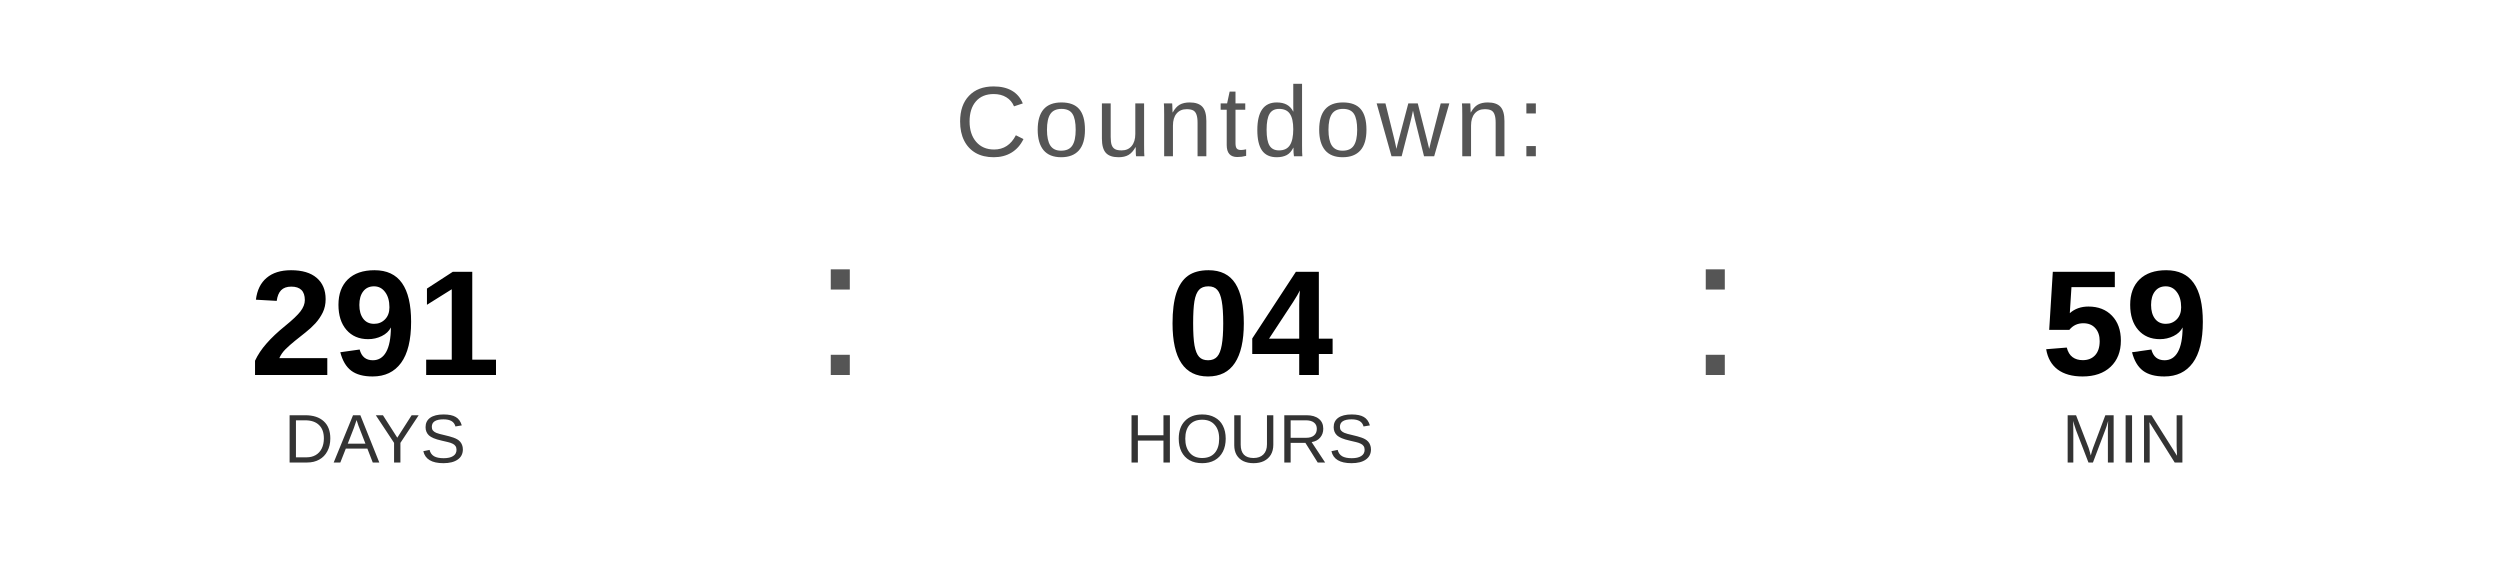
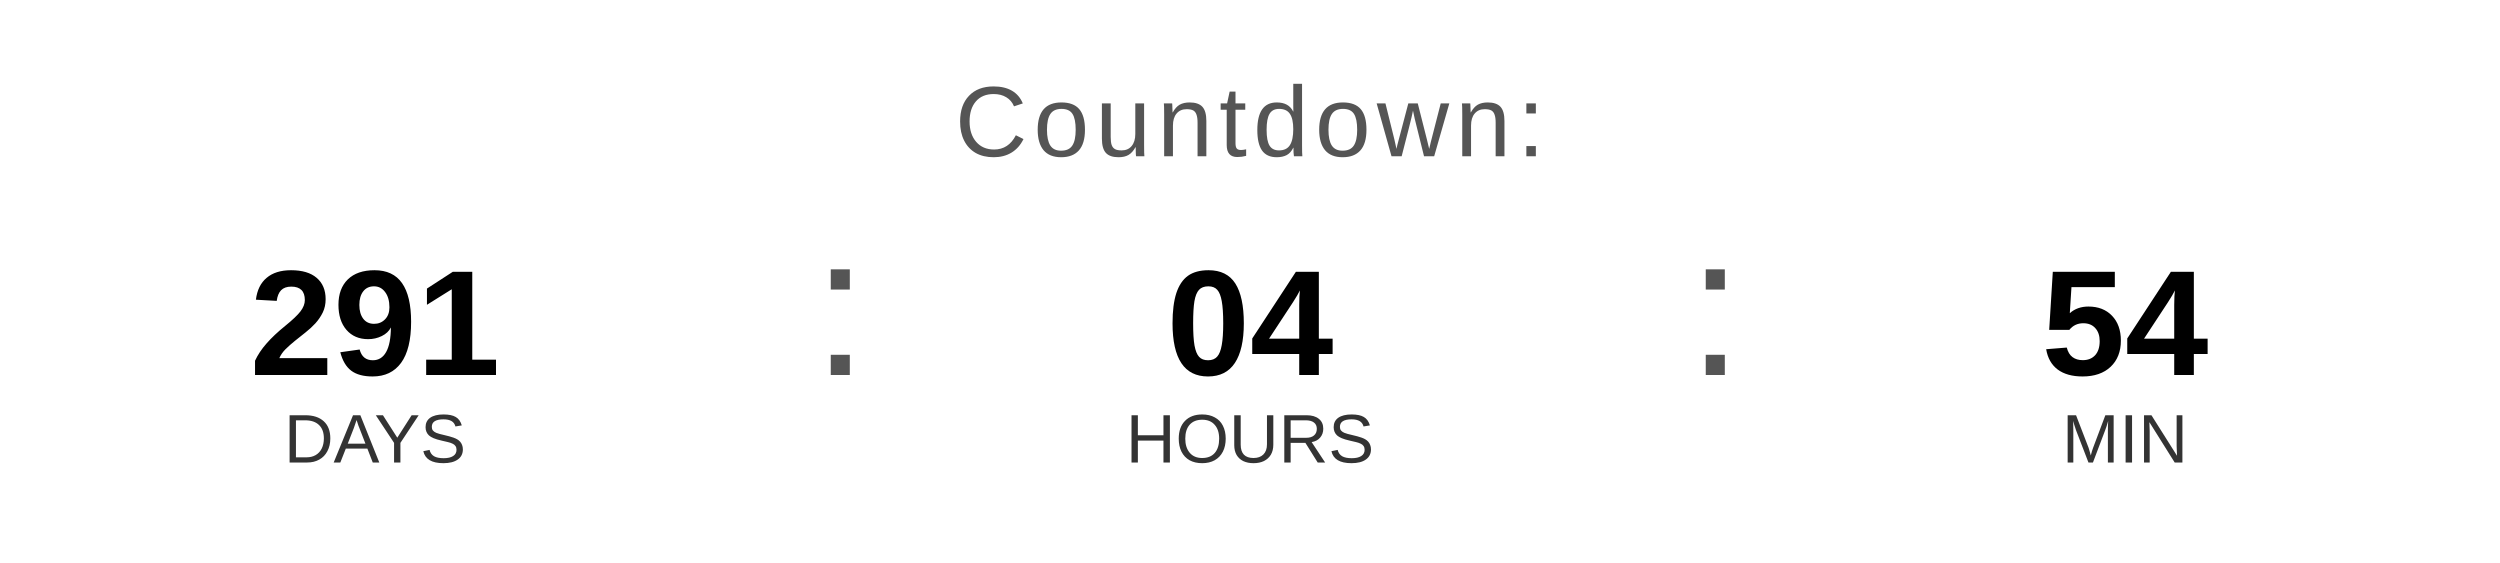
<svg xmlns="http://www.w3.org/2000/svg" width="400" height="90" viewBox="0 0 400 90">
  <text x="200" y="25" font-family="Arial, Helvetica, sans-serif" font-size="16" fill="#555555" text-anchor="middle" letter-spacing="1">
    Countdown:
  </text>
  <text x="60" y="60" font-family="Arial, Helvetica, sans-serif" font-size="24" font-weight="bold" fill="#000000" text-anchor="middle">291</text>
  <text x="60" y="74" font-family="Arial, Helvetica, sans-serif" font-size="11" fill="#333333" text-anchor="middle">DAYS</text>
  <text x="130" y="60" font-family="Arial, sans-serif" font-size="32" fill="#555555">:</text>
  <text x="200" y="60" font-family="Arial, Helvetica, sans-serif" font-size="24" font-weight="bold" fill="#000000" text-anchor="middle">04</text>
  <text x="200" y="74" font-family="Arial, Helvetica, sans-serif" font-size="11" fill="#333333" text-anchor="middle">HOURS</text>
  <text x="270" y="60" font-family="Arial, sans-serif" font-size="32" fill="#555555">:</text>
-   <text x="340" y="60" font-family="Arial, Helvetica, sans-serif" font-size="24" font-weight="bold" fill="#000000" text-anchor="middle">59</text>
+   <text x="340" y="60" font-family="Arial, Helvetica, sans-serif" font-size="24" font-weight="bold" fill="#000000" text-anchor="middle">54</text>
  <text x="340" y="74" font-family="Arial, Helvetica, sans-serif" font-size="11" fill="#333333" text-anchor="middle">MIN</text>
</svg>
